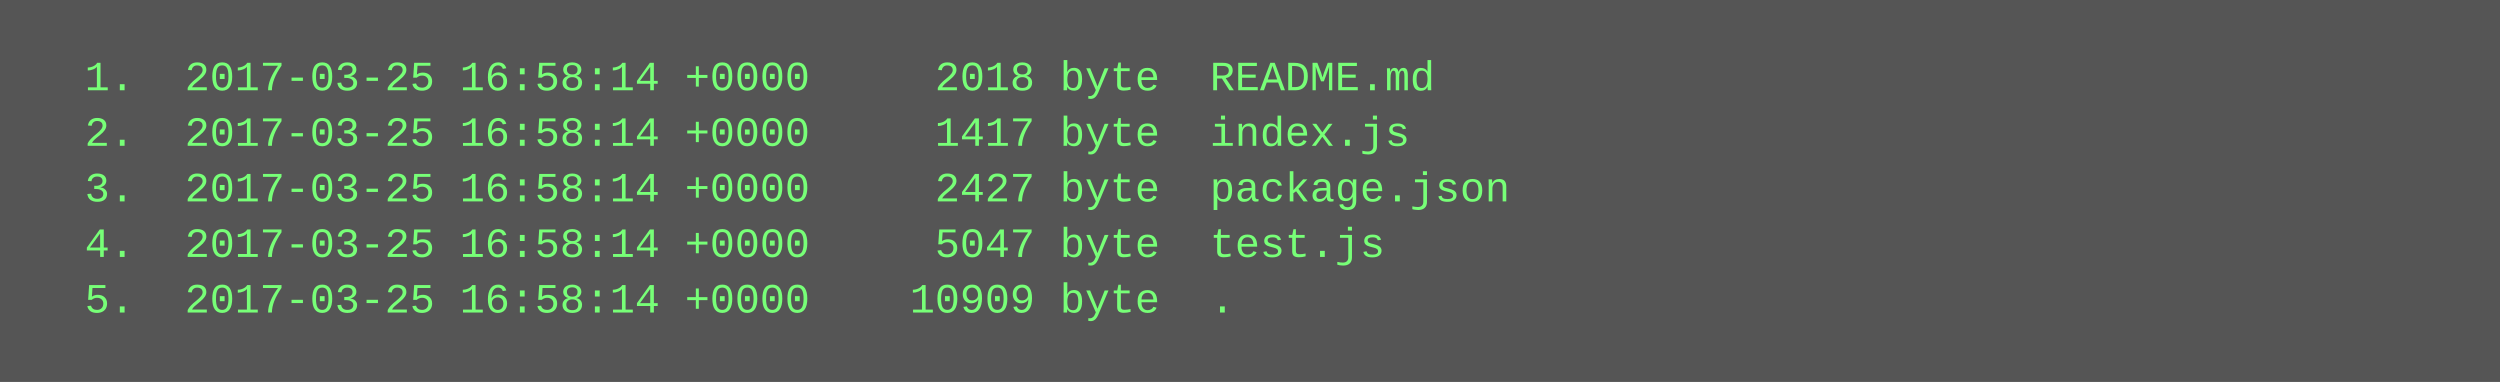
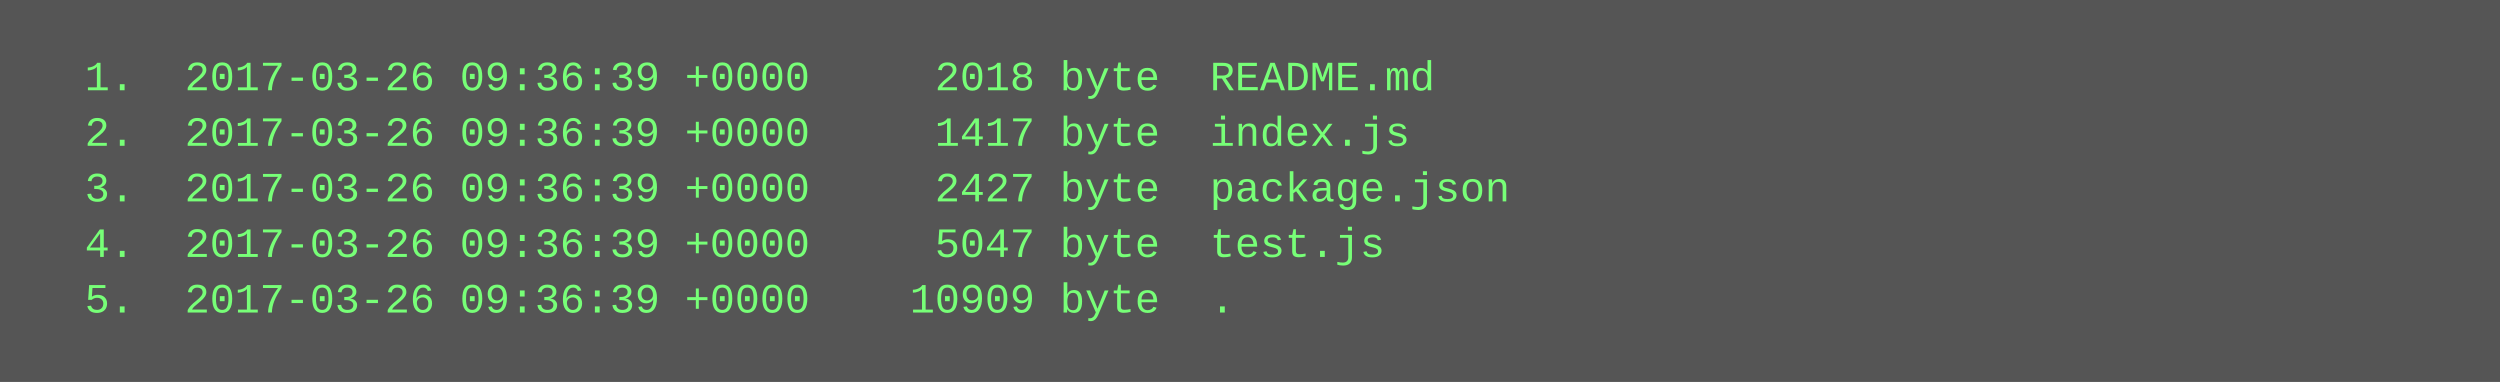
<svg xmlns="http://www.w3.org/2000/svg" height="110" width="720">
  <rect height="110" fill="#555" width="720" />
  <text fill="#7f7" font-family="Courier New" font-size="12" xml:space="preserve">
-     <tspan x="10" y="26">  1.  2017-03-25 16:58:14 +0000     2018 byte  README.md</tspan>
-     <tspan x="10" y="42">  2.  2017-03-25 16:58:14 +0000     1417 byte  index.js</tspan>
-     <tspan x="10" y="58">  3.  2017-03-25 16:58:14 +0000     2427 byte  package.json</tspan>
-     <tspan x="10" y="74">  4.  2017-03-25 16:58:14 +0000     5047 byte  test.js</tspan>
-     <tspan x="10" y="90">  5.  2017-03-25 16:58:14 +0000    10909 byte  .</tspan>
+     <tspan x="10" y="26">  1.  2017-03-26 09:36:39 +0000     2018 byte  README.md</tspan>
+     <tspan x="10" y="42">  2.  2017-03-26 09:36:39 +0000     1417 byte  index.js</tspan>
+     <tspan x="10" y="58">  3.  2017-03-26 09:36:39 +0000     2427 byte  package.json</tspan>
+     <tspan x="10" y="74">  4.  2017-03-26 09:36:39 +0000     5047 byte  test.js</tspan>
+     <tspan x="10" y="90">  5.  2017-03-26 09:36:39 +0000    10909 byte  .</tspan>
  </text>
</svg>
